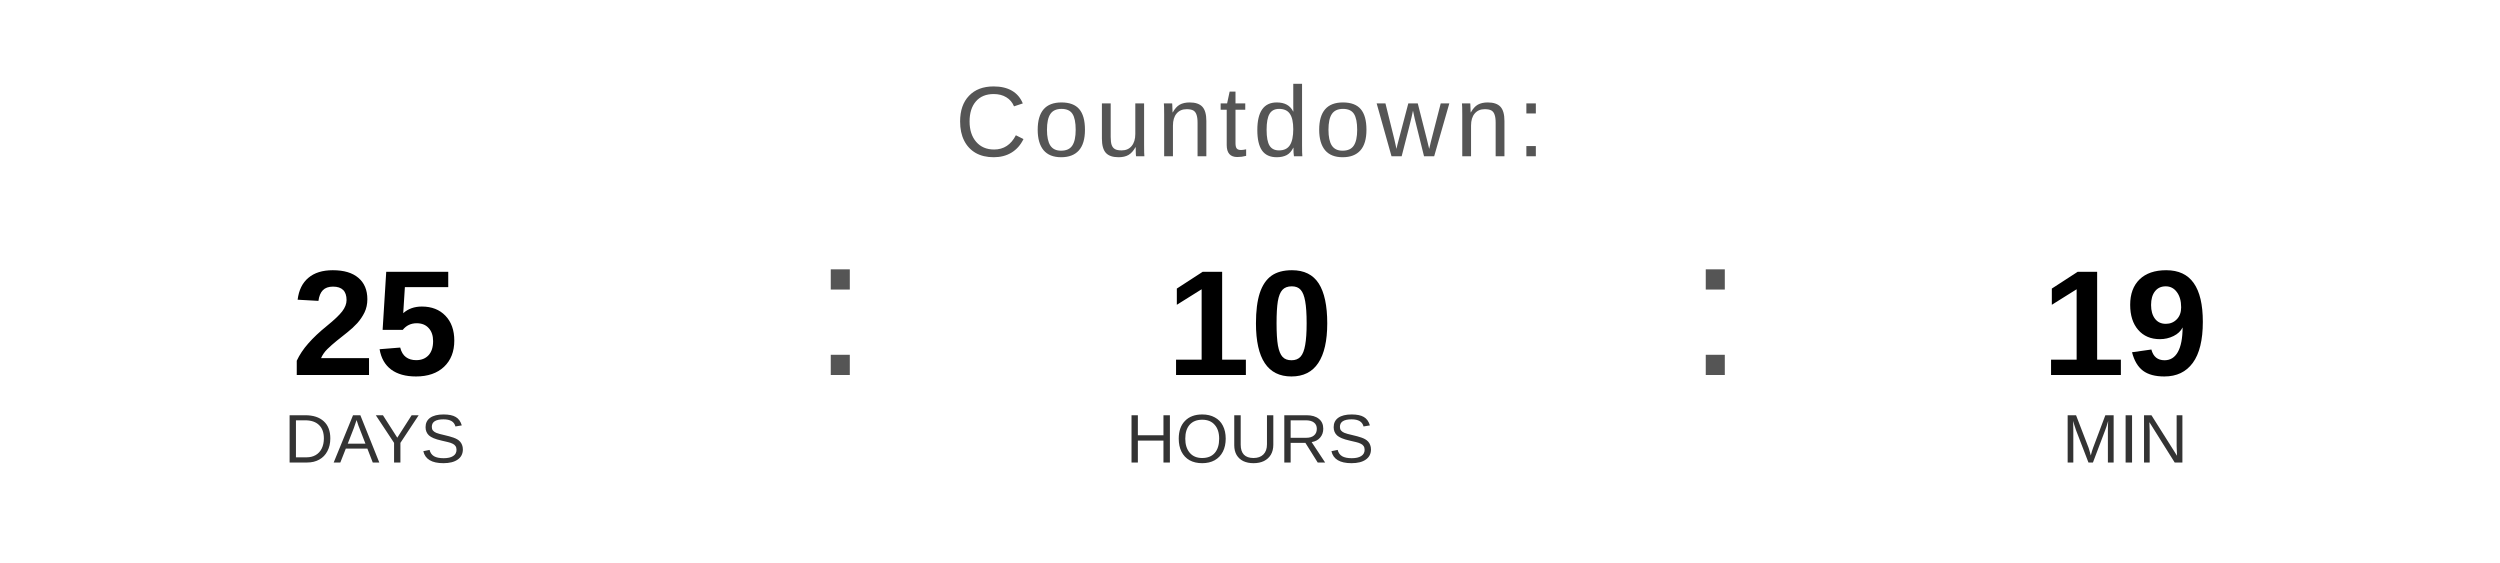
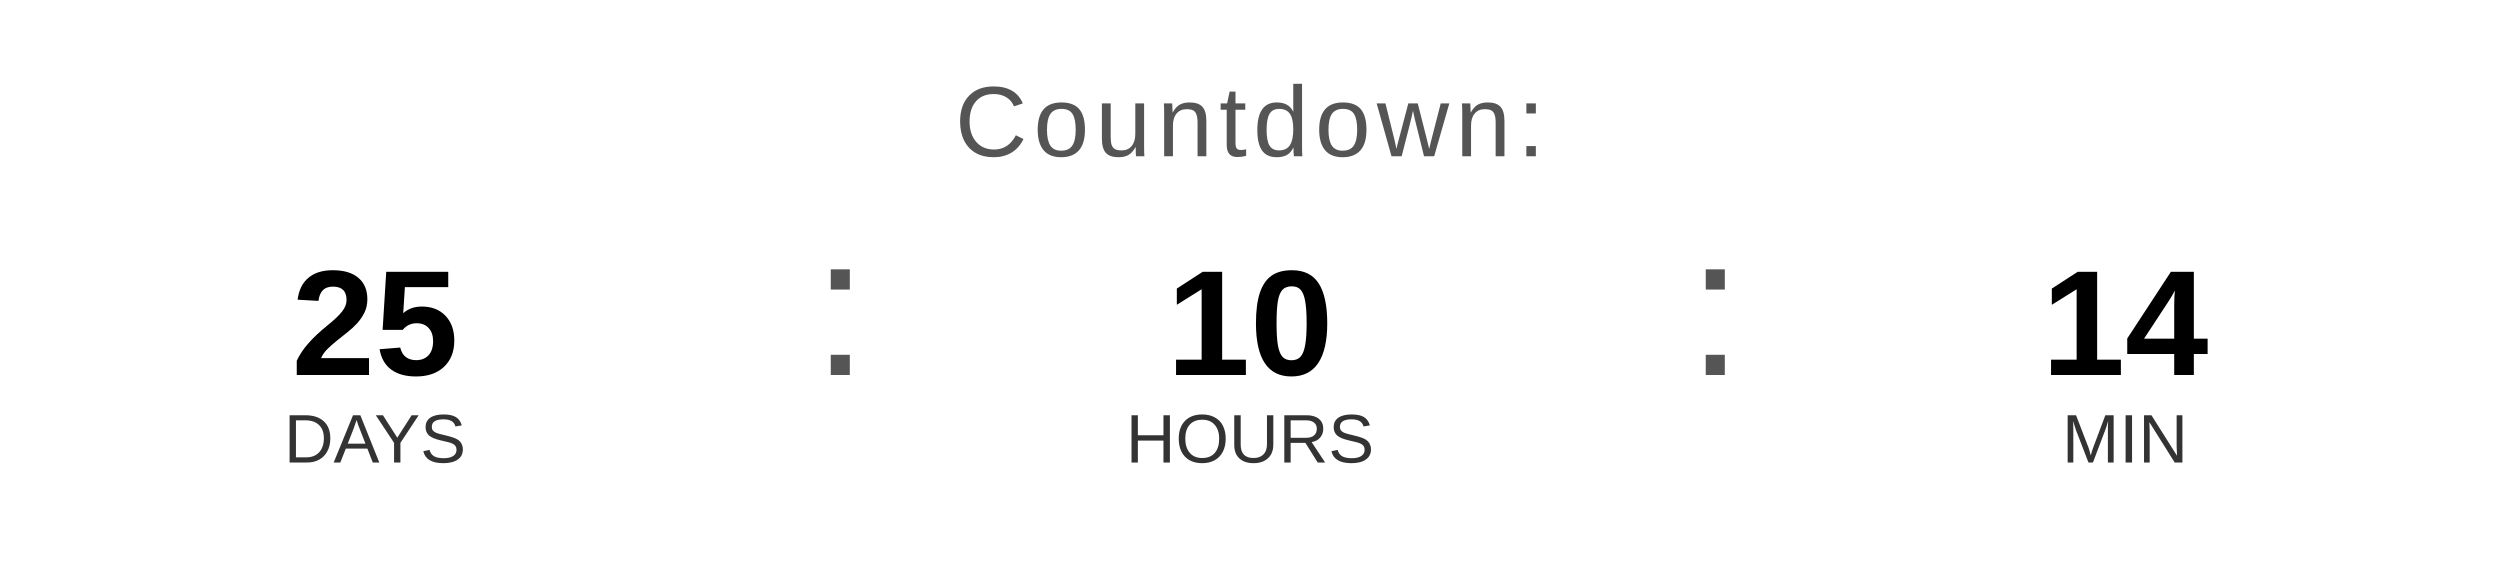
<svg xmlns="http://www.w3.org/2000/svg" width="400" height="90" viewBox="0 0 400 90">
  <text x="200" y="25" font-family="Arial, Helvetica, sans-serif" font-size="16" fill="#555555" text-anchor="middle" letter-spacing="1">
    Countdown:
  </text>
  <text x="60" y="60" font-family="Arial, Helvetica, sans-serif" font-size="24" font-weight="bold" fill="#000000" text-anchor="middle">25</text>
  <text x="60" y="74" font-family="Arial, Helvetica, sans-serif" font-size="11" fill="#333333" text-anchor="middle">DAYS</text>
  <text x="130" y="60" font-family="Arial, sans-serif" font-size="32" fill="#555555">:</text>
  <text x="200" y="60" font-family="Arial, Helvetica, sans-serif" font-size="24" font-weight="bold" fill="#000000" text-anchor="middle">10</text>
  <text x="200" y="74" font-family="Arial, Helvetica, sans-serif" font-size="11" fill="#333333" text-anchor="middle">HOURS</text>
  <text x="270" y="60" font-family="Arial, sans-serif" font-size="32" fill="#555555">:</text>
-   <text x="340" y="60" font-family="Arial, Helvetica, sans-serif" font-size="24" font-weight="bold" fill="#000000" text-anchor="middle">19</text>
+   <text x="340" y="60" font-family="Arial, Helvetica, sans-serif" font-size="24" font-weight="bold" fill="#000000" text-anchor="middle">14</text>
  <text x="340" y="74" font-family="Arial, Helvetica, sans-serif" font-size="11" fill="#333333" text-anchor="middle">MIN</text>
</svg>
